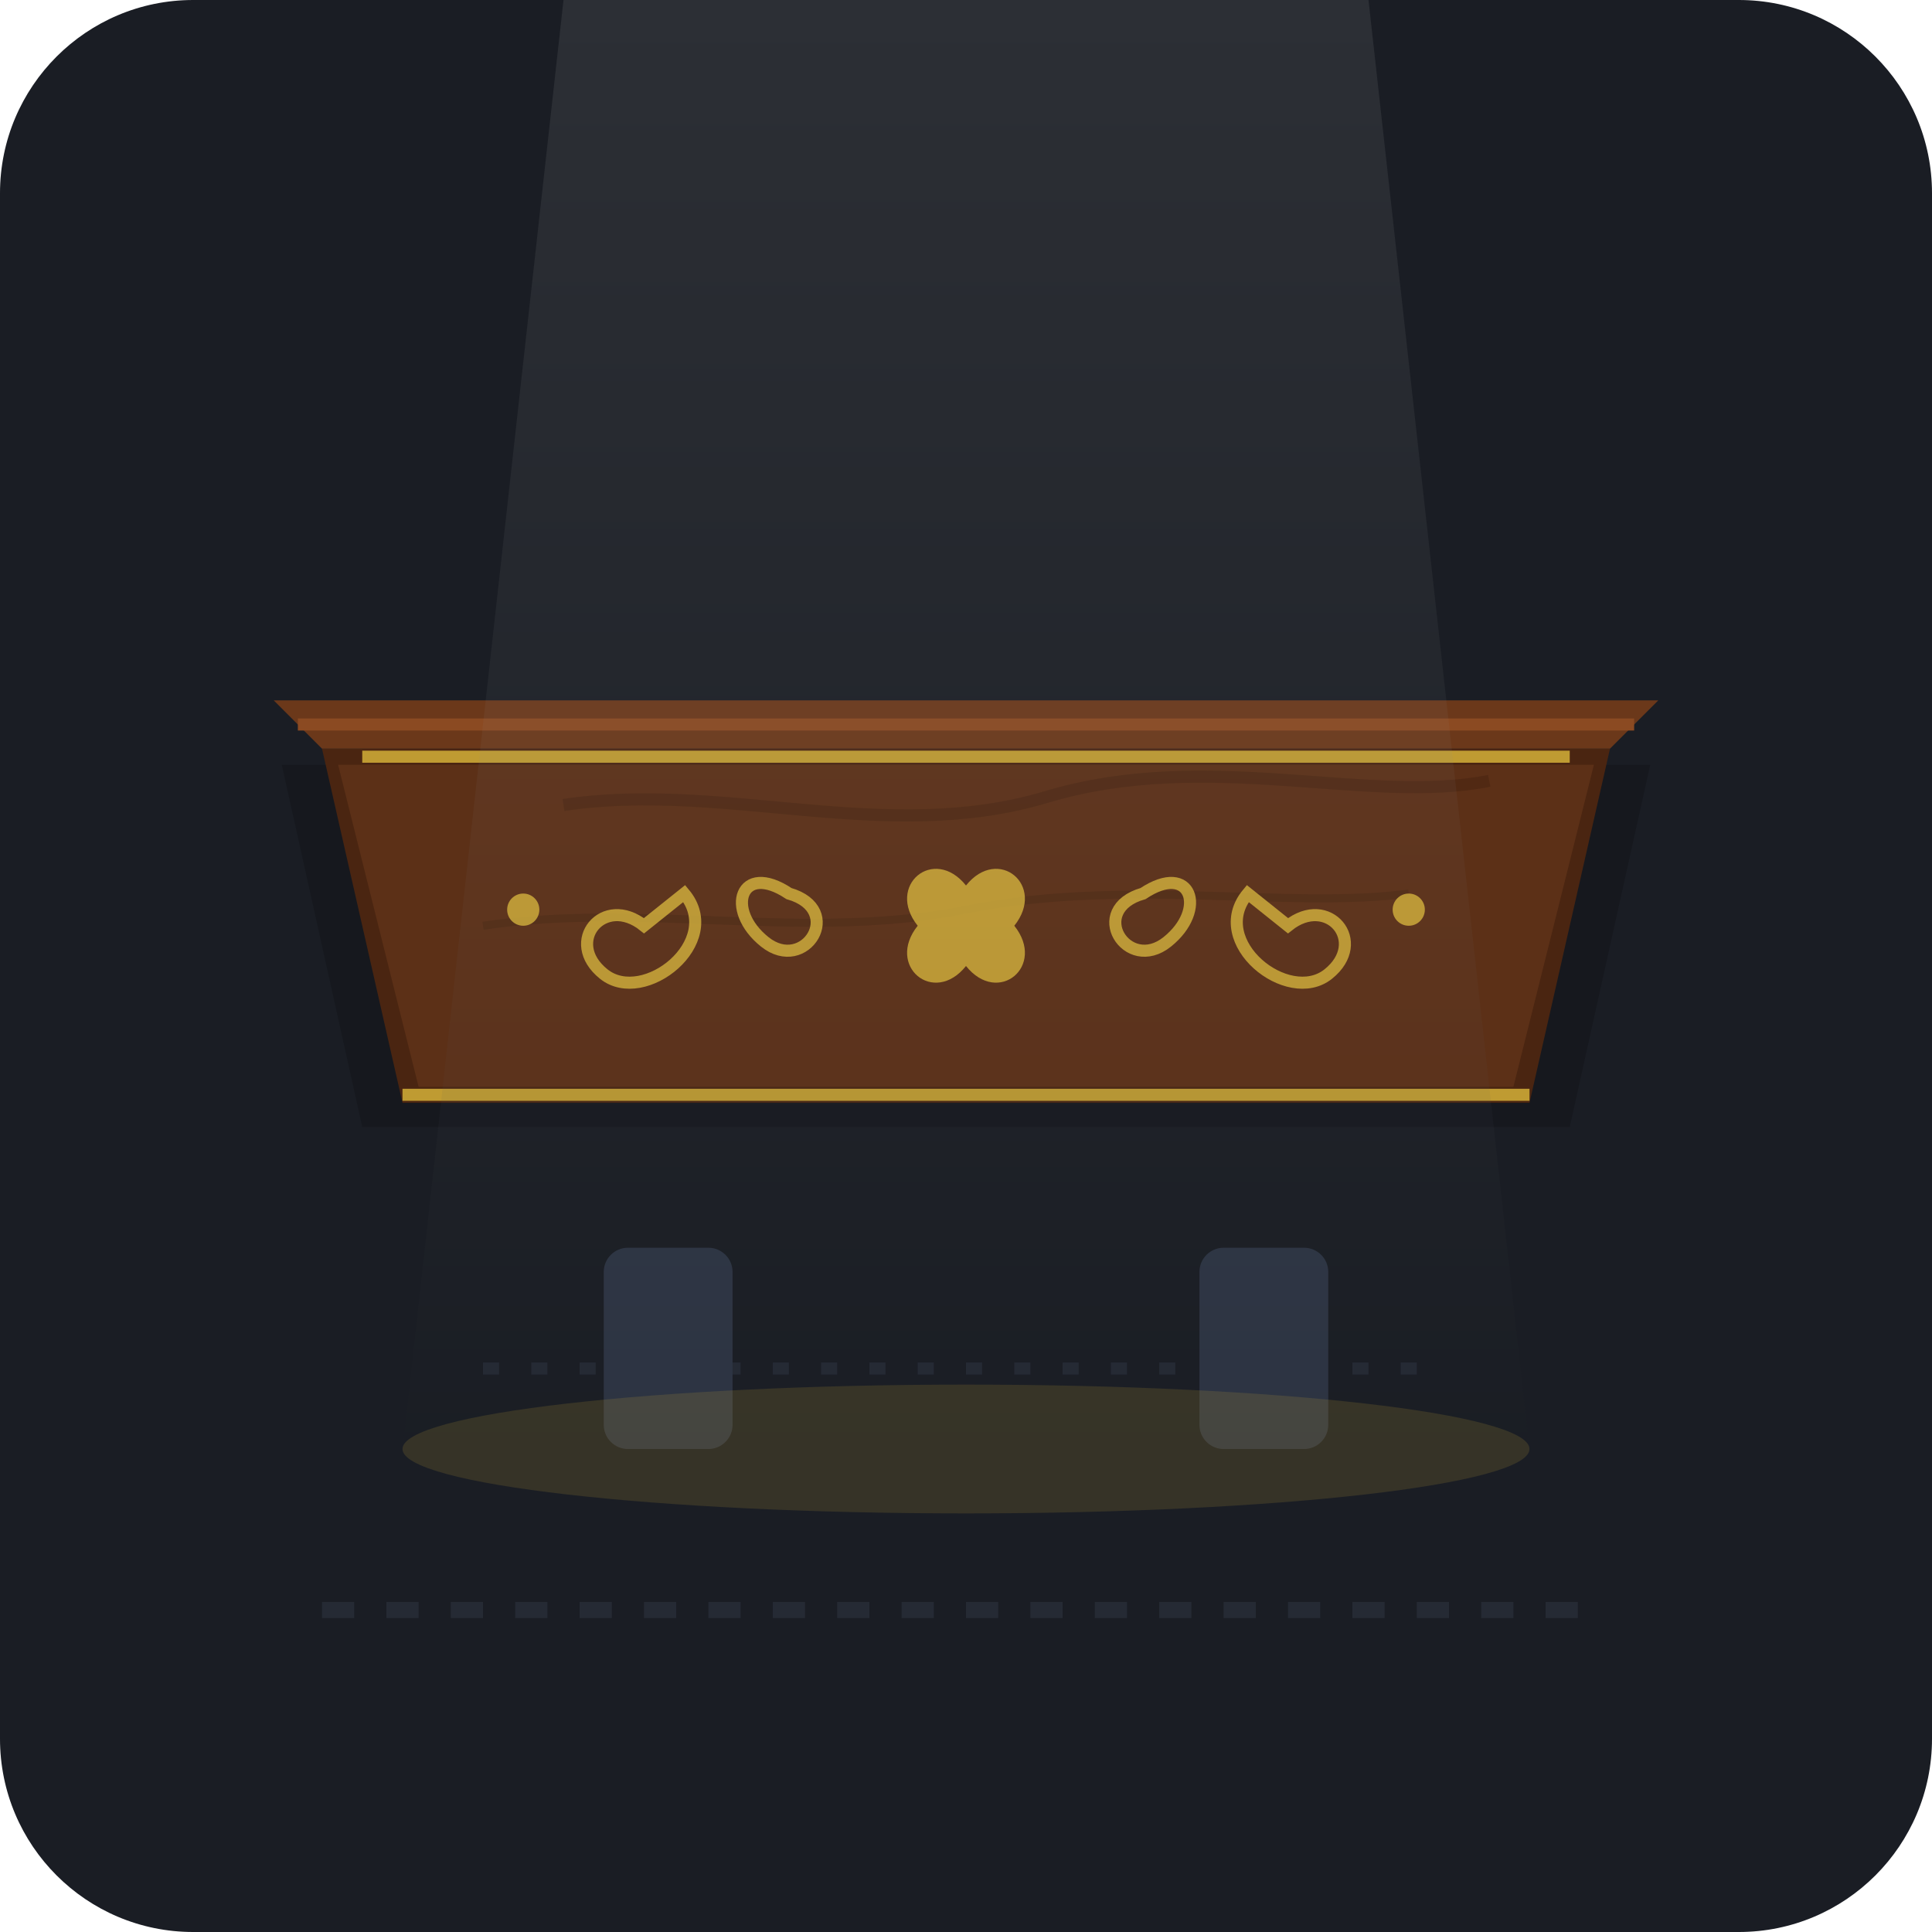
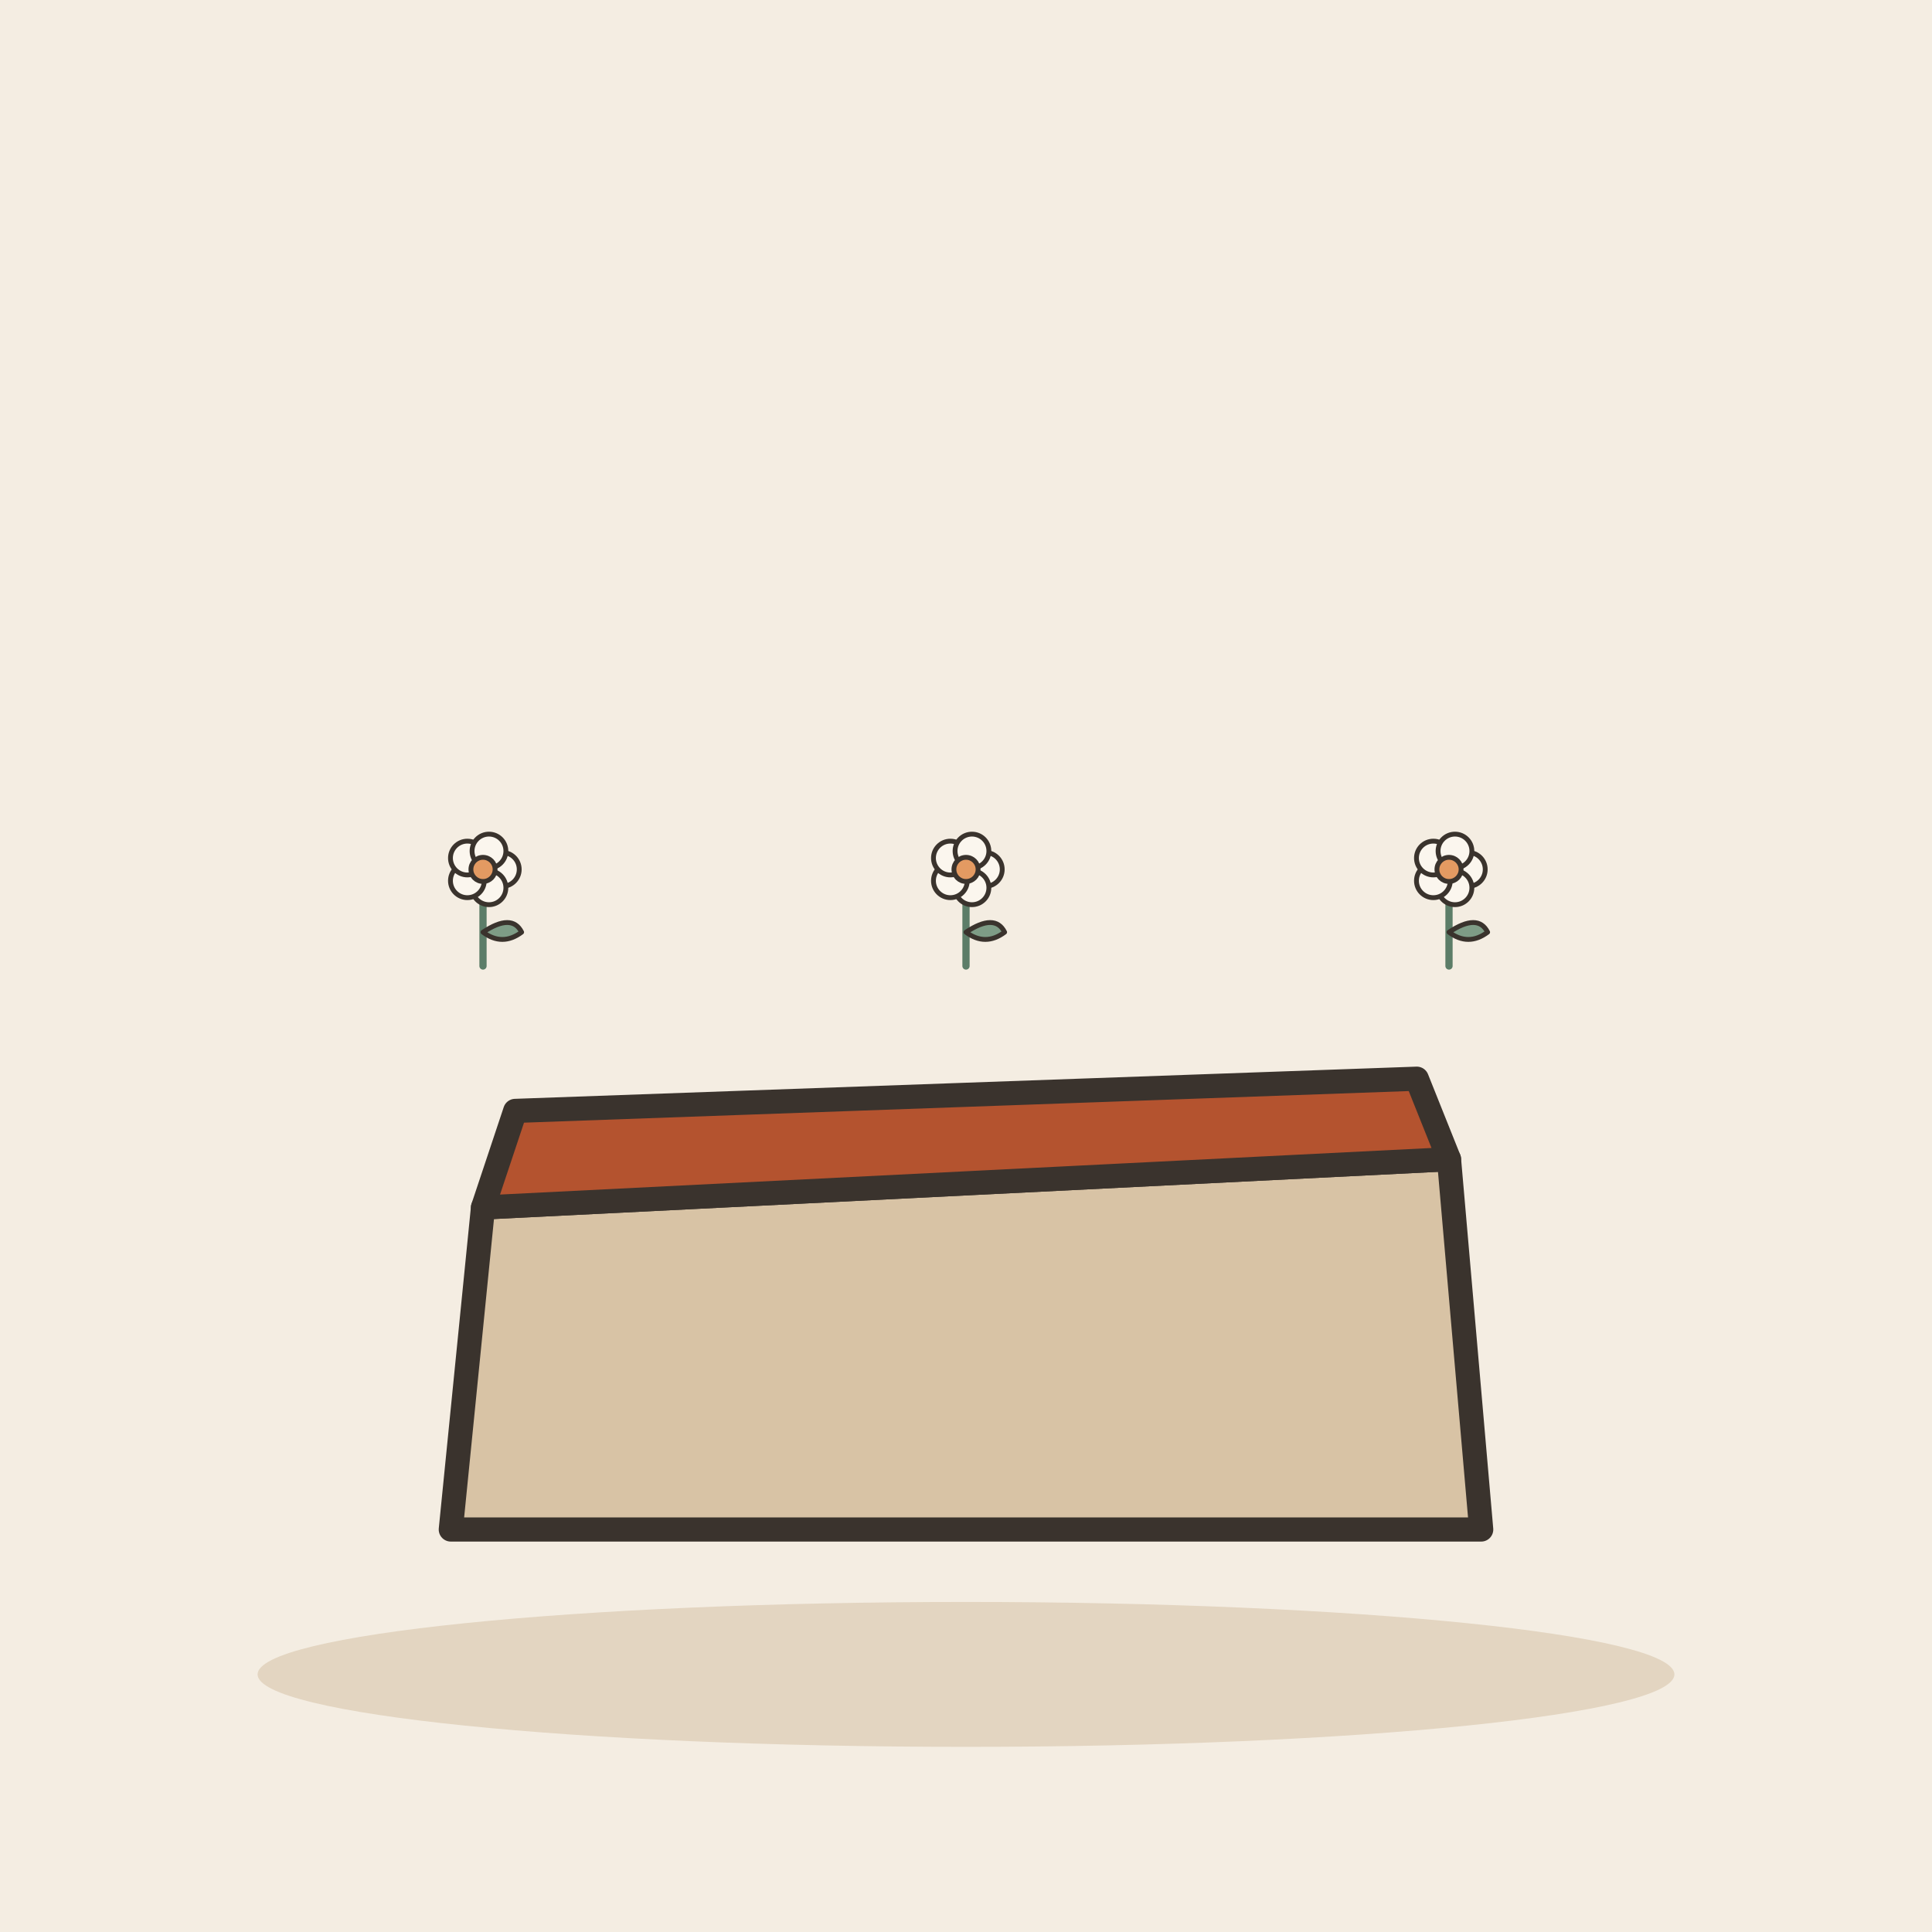
- <svg xmlns="http://www.w3.org/2000/svg" width="240" height="240" viewBox="0 0 240 240">
-   <rect width="240" height="240" rx="24" fill="#1A1D24" />
-   <path d="M40 200 L200 200" stroke="#252A34" stroke-width="2" stroke-dasharray="4 4" />
-   <path d="M60 170 L180 170" stroke="#252A34" stroke-width="1.5" stroke-dasharray="2 4" />
-   <rect x="75" y="155" width="16" height="25" rx="3" fill="#2E3544" />
-   <rect x="149" y="155" width="16" height="25" rx="3" fill="#2E3544" />
-   <g transform="translate(120, 115)">
-     <path d="M-85,-20 L85,-20 L75,25 L-75,25 Z" fill="#111318" opacity="0.5" />
-     <path d="M-80,-22 L80,-22 L70,22 L-70,22 Z" fill="#4A2511" />
-     <path d="M-78,-20 L78,-20 L68,20 L-68,20 Z" fill="#5C3017" />
-     <path d="M-50,-15 C-30,-18 -10,-10 10,-16 C30,-22 50,-15 65,-18" stroke="#4A2511" stroke-width="1.5" fill="none" opacity="0.6" />
-     <path d="M-60,0 C-40,-3 -20,2 0,-2 C20,-6 40,-2 55,-4" stroke="#4A2511" stroke-width="1" fill="none" opacity="0.5" />
-     <path d="M-86,-28 L86,-28 L80,-22 L-80,-22 Z" fill="#6B381A" />
-     <path d="M-83,-25 L83,-25" stroke="#8B4A22" stroke-width="1.5" fill="none" />
-     <g fill="#D4AF37" opacity="0.85">
-       <path d="M-6,0 C-10,-5 -4,-10 0,-5 C4,-10 10,-5 6,0 C10,5 4,10 0,5 C-4,10 -10,5 -6,0 Z" />
-       <path d="M-40,0 C-45,-4 -50,2 -45,6 C-40,10 -30,2 -35,-4 Z" fill="none" stroke="#D4AF37" stroke-width="1.5" />
-       <circle cx="-55" cy="-2" r="2" />
-       <path d="M-22,-4 C-28,-8 -30,-2 -25,2 C-20,6 -15,-2 -22,-4 Z" fill="none" stroke="#D4AF37" stroke-width="1.5" />
-       <path d="M40,0 C45,-4 50,2 45,6 C40,10 30,2 35,-4 Z" fill="none" stroke="#D4AF37" stroke-width="1.5" />
-       <circle cx="55" cy="-2" r="2" />
-       <path d="M22,-4 C28,-8 30,-2 25,2 C20,6 15,-2 22,-4 Z" fill="none" stroke="#D4AF37" stroke-width="1.5" />
-       <line x1="-75" y1="-21" x2="75" y2="-21" stroke="#D4AF37" stroke-width="1.5" />
-       <line x1="-70" y1="21" x2="70" y2="21" stroke="#D4AF37" stroke-width="1.5" />
-     </g>
+ <svg xmlns="http://www.w3.org/2000/svg" viewBox="0 0 240 240" data-style="editorial">
+   <rect width="240" height="240" fill="#F4EDE2" />
+   <ellipse cx="120" cy="208" rx="88" ry="9" fill="#E3D5C1" />
+   <g transform="translate(120 170)">
+     <path d="M-60 -20L60 -26L64 20L-64 20Z" fill="#D8C3A5" stroke="#3A332D" stroke-width="3" stroke-linecap="round" stroke-linejoin="round" />
+     <path d="M-60 -20L60 -26L56 -36L-56 -32Z" fill="#B4532F" stroke="#3A332D" stroke-width="3" stroke-linecap="round" stroke-linejoin="round" />
  </g>
-   <path d="M70,0 L170,0 L190,180 L50,180 Z" fill="url(#lightBeam)" opacity="0.08" />
-   <defs>
-     <linearGradient id="lightBeam" x1="0" y1="0" x2="0" y2="1">
-       <stop offset="0%" stop-color="#FFFFFF" />
-       <stop offset="100%" stop-color="#1A1D24" />
-     </linearGradient>
-   </defs>
-   <ellipse cx="120" cy="180" rx="70" ry="8" fill="#D4AF37" opacity="0.15" />
+   <g transform="translate(60 120) scale(0.3 0.3)">
+     <path d="M0 0L0 -36" stroke="#5C7D68" stroke-width="3" stroke-linecap="round" fill="none" />
+     <path d="M0 -14Q12 -22 16 -14Q8 -8 0 -14Z" fill="#7E9C86" stroke="#3A332D" stroke-width="2" stroke-linecap="round" stroke-linejoin="round" />
+     <circle cx="8" cy="-40" r="7" fill="#FBF6EE" stroke="#3A332D" stroke-linecap="round" stroke-linejoin="round" stroke-width="2" />
+     <circle cx="2.472" cy="-32.392" r="7" fill="#FBF6EE" stroke="#3A332D" stroke-linecap="round" stroke-linejoin="round" stroke-width="2" />
+     <circle cx="-6.472" cy="-35.298" r="7" fill="#FBF6EE" stroke="#3A332D" stroke-linecap="round" stroke-linejoin="round" stroke-width="2" />
+     <circle cx="-6.472" cy="-44.702" r="7" fill="#FBF6EE" stroke="#3A332D" stroke-linecap="round" stroke-linejoin="round" stroke-width="2" />
+     <circle cx="2.472" cy="-47.608" r="7" fill="#FBF6EE" stroke="#3A332D" stroke-linecap="round" stroke-linejoin="round" stroke-width="2" />
+     <circle cx="0" cy="-40" r="5" fill="#E39A62" stroke="#3A332D" stroke-linecap="round" stroke-linejoin="round" stroke-width="2" />
+   </g>
+   <g transform="translate(120 120) scale(0.3 0.3)">
+     <path d="M0 0L0 -36" stroke="#5C7D68" stroke-width="3" stroke-linecap="round" fill="none" />
+     <path d="M0 -14Q12 -22 16 -14Q8 -8 0 -14Z" fill="#7E9C86" stroke="#3A332D" stroke-width="2" stroke-linecap="round" stroke-linejoin="round" />
+     <circle cx="8" cy="-40" r="7" fill="#FBF6EE" stroke="#3A332D" stroke-linecap="round" stroke-linejoin="round" stroke-width="2" />
+     <circle cx="2.472" cy="-32.392" r="7" fill="#FBF6EE" stroke="#3A332D" stroke-linecap="round" stroke-linejoin="round" stroke-width="2" />
+     <circle cx="-6.472" cy="-35.298" r="7" fill="#FBF6EE" stroke="#3A332D" stroke-linecap="round" stroke-linejoin="round" stroke-width="2" />
+     <circle cx="-6.472" cy="-44.702" r="7" fill="#FBF6EE" stroke="#3A332D" stroke-linecap="round" stroke-linejoin="round" stroke-width="2" />
+     <circle cx="2.472" cy="-47.608" r="7" fill="#FBF6EE" stroke="#3A332D" stroke-linecap="round" stroke-linejoin="round" stroke-width="2" />
+     <circle cx="0" cy="-40" r="5" fill="#E39A62" stroke="#3A332D" stroke-linecap="round" stroke-linejoin="round" stroke-width="2" />
+   </g>
+   <g transform="translate(180 120) scale(0.3 0.3)">
+     <path d="M0 0L0 -36" stroke="#5C7D68" stroke-width="3" stroke-linecap="round" fill="none" />
+     <path d="M0 -14Q12 -22 16 -14Q8 -8 0 -14Z" fill="#7E9C86" stroke="#3A332D" stroke-width="2" stroke-linecap="round" stroke-linejoin="round" />
+     <circle cx="8" cy="-40" r="7" fill="#FBF6EE" stroke="#3A332D" stroke-linecap="round" stroke-linejoin="round" stroke-width="2" />
+     <circle cx="2.472" cy="-32.392" r="7" fill="#FBF6EE" stroke="#3A332D" stroke-linecap="round" stroke-linejoin="round" stroke-width="2" />
+     <circle cx="-6.472" cy="-35.298" r="7" fill="#FBF6EE" stroke="#3A332D" stroke-linecap="round" stroke-linejoin="round" stroke-width="2" />
+     <circle cx="-6.472" cy="-44.702" r="7" fill="#FBF6EE" stroke="#3A332D" stroke-linecap="round" stroke-linejoin="round" stroke-width="2" />
+     <circle cx="2.472" cy="-47.608" r="7" fill="#FBF6EE" stroke="#3A332D" stroke-linecap="round" stroke-linejoin="round" stroke-width="2" />
+     <circle cx="0" cy="-40" r="5" fill="#E39A62" stroke="#3A332D" stroke-linecap="round" stroke-linejoin="round" stroke-width="2" />
+   </g>
</svg>
